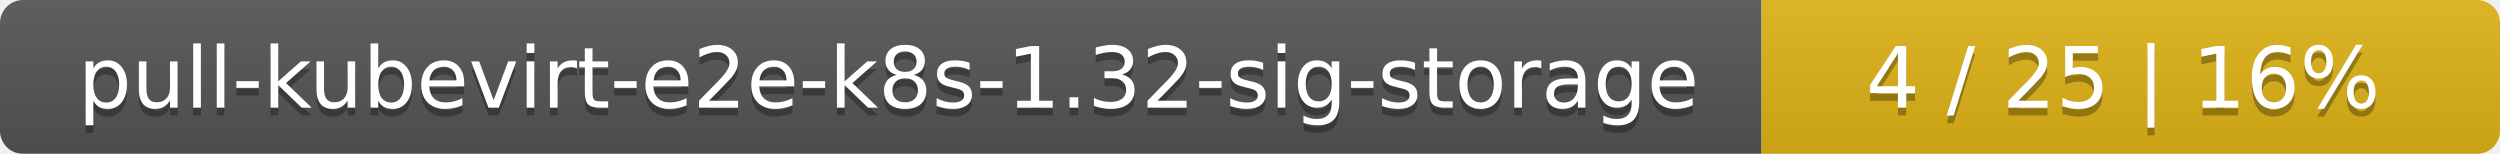
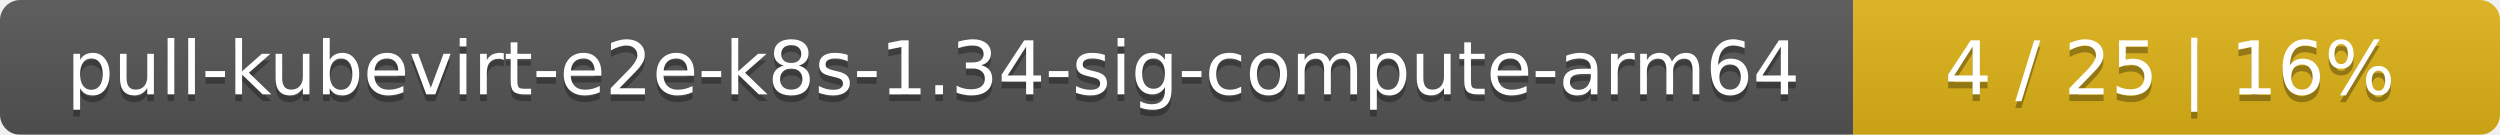
- <svg xmlns="http://www.w3.org/2000/svg" width="325" height="20">
+ <svg xmlns="http://www.w3.org/2000/svg" width="371" height="20">
  <linearGradient id="smooth" x2="0" y2="100%">
    <stop offset="0" stop-color="#bbb" stop-opacity=".1" />
    <stop offset="1" stop-opacity=".1" />
  </linearGradient>
  <mask id="round">
-     <rect width="325" height="20" rx="3" fill="#fff" />
+     <rect width="371" height="20" rx="3" fill="#fff" />
  </mask>
  <g mask="url(#round)">
-     <rect width="229" height="20" fill="#555" />
-     <rect x="229" width="96" height="20" fill="#dfb317" />
-     <rect width="325" height="20" fill="url(#smooth)" />
+     <rect width="275" height="20" fill="#555" />
+     <rect x="275" width="96" height="20" fill="#dfb317" />
+     <rect width="371" height="20" fill="url(#smooth)" />
  </g>
  <g fill="#fff" text-anchor="middle" font-family="DejaVu Sans,Verdana,Geneva,sans-serif" font-size="11">
-     <text x="115.5" y="15" fill="#010101" fill-opacity=".3">pull-kubevirt-e2e-k8s-1.32-sig-storage</text>
-     <text x="115.5" y="14">pull-kubevirt-e2e-k8s-1.32-sig-storage</text>
-     <text x="276" y="15" fill="#010101" fill-opacity=".3">4 / 25    |    16%</text>
-     <text x="276" y="14">4 / 25    |    16%</text>
+     <text x="138.5" y="15" fill="#010101" fill-opacity=".3">pull-kubevirt-e2e-k8s-1.34-sig-compute-arm64</text>
+     <text x="138.5" y="14">pull-kubevirt-e2e-k8s-1.34-sig-compute-arm64</text>
+     <text x="322" y="15" fill="#010101" fill-opacity=".3">4 / 25    |    16%</text>
+     <text x="322" y="14">4 / 25    |    16%</text>
  </g>
</svg>
